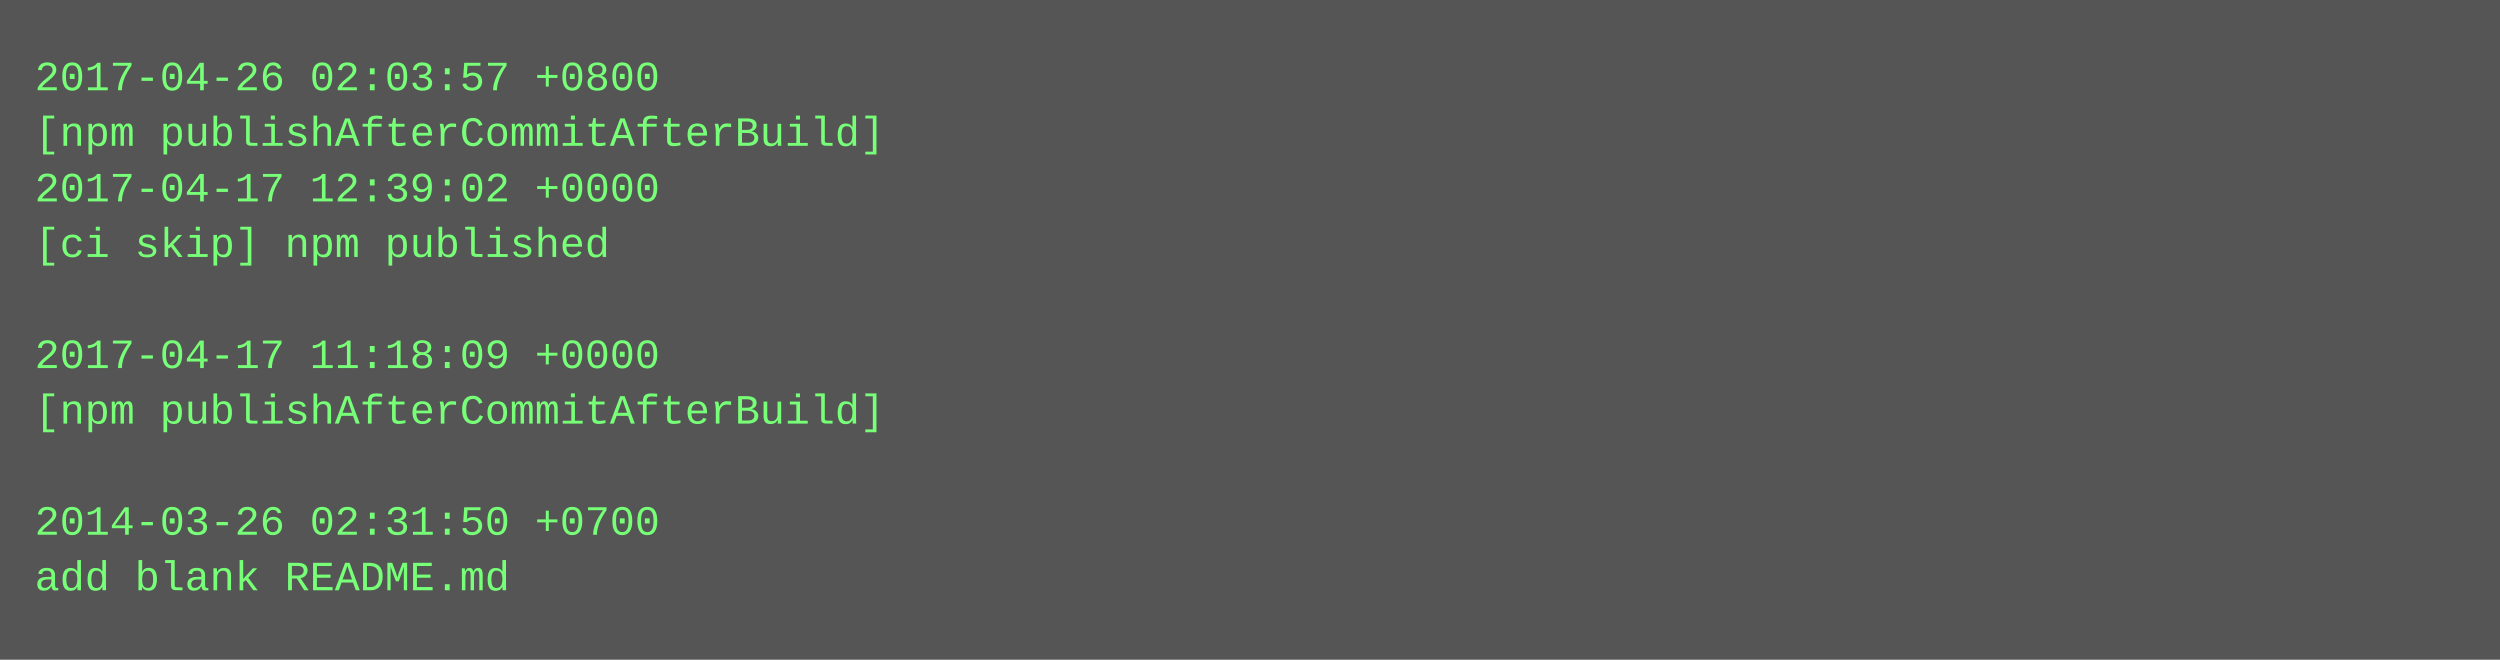
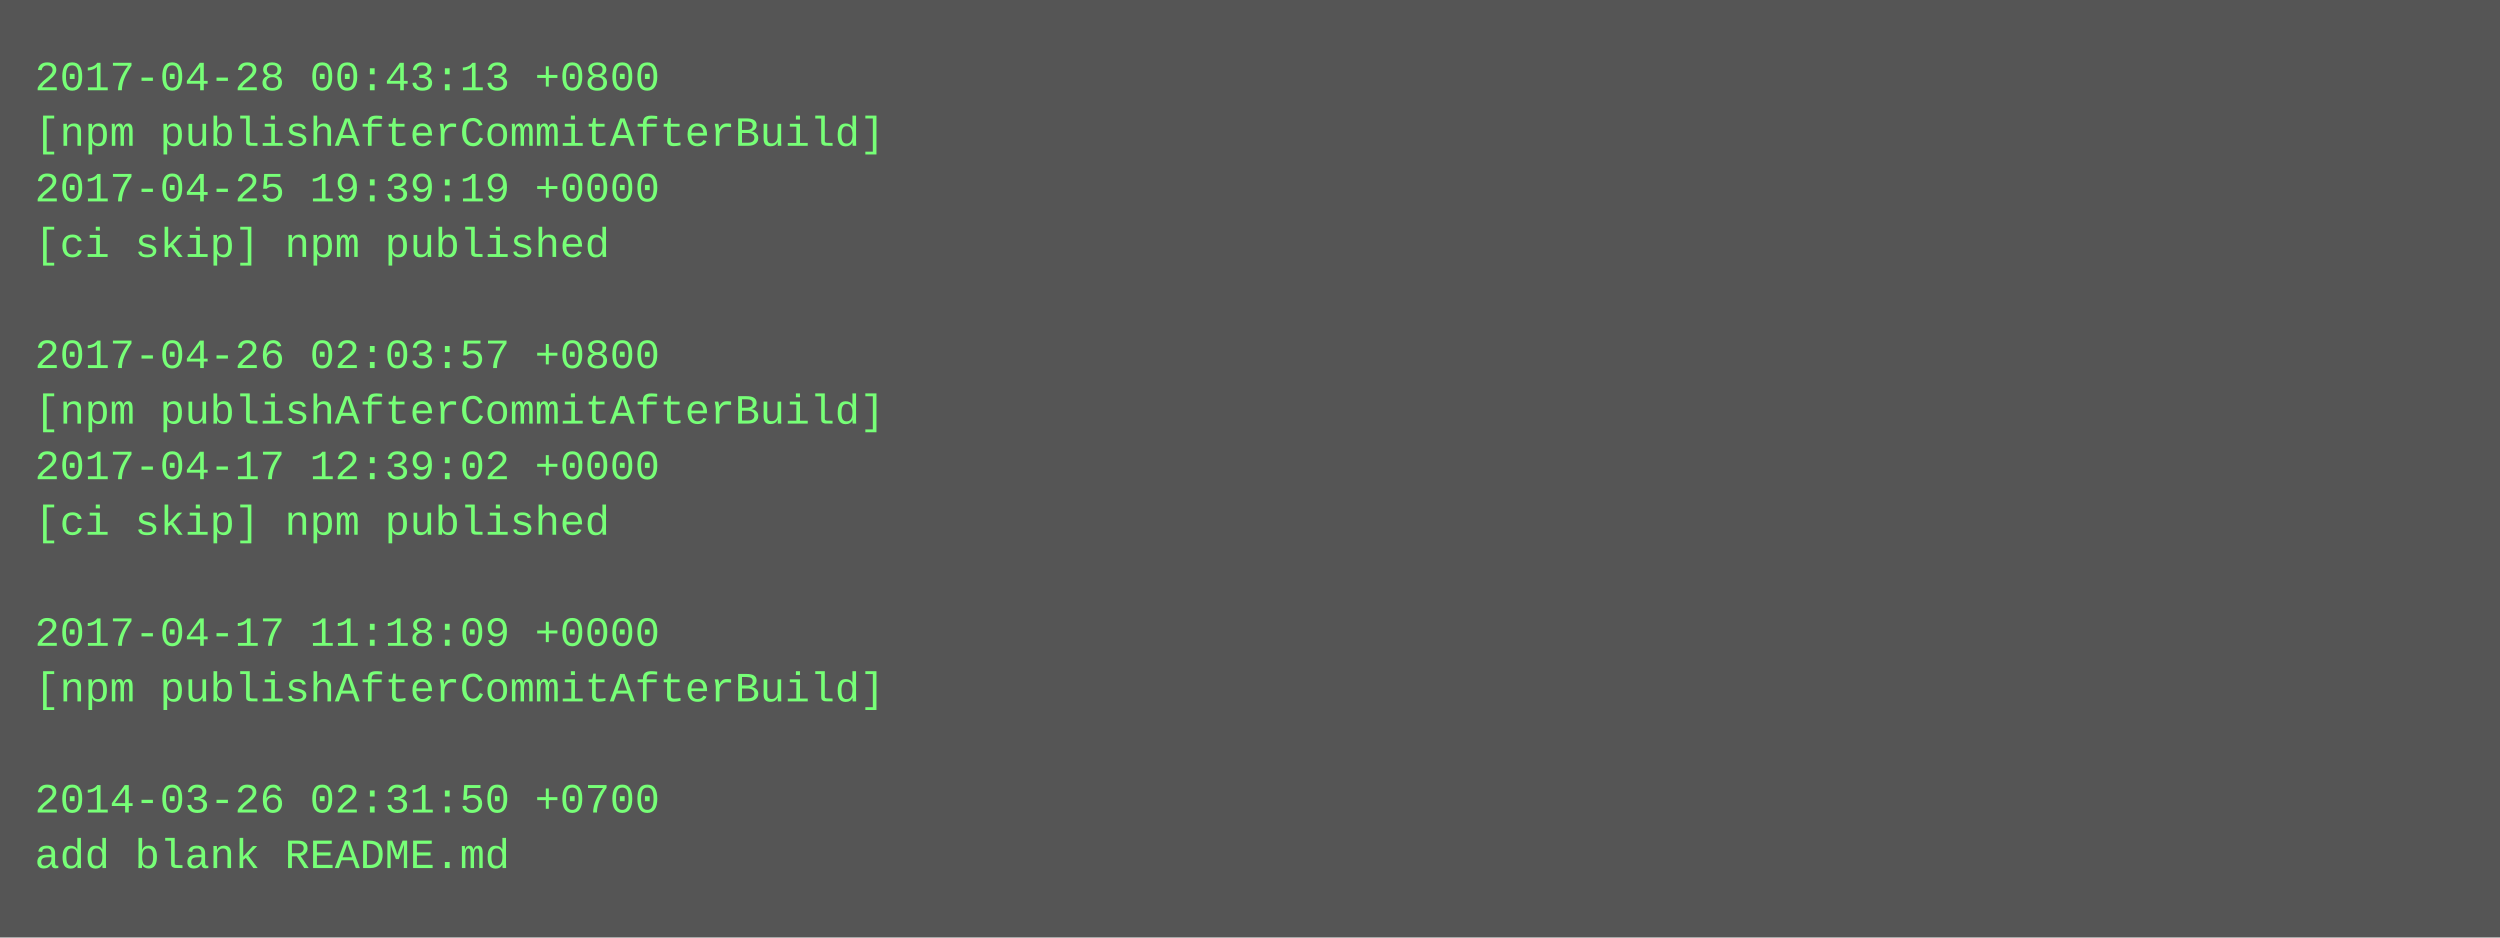
- <svg xmlns="http://www.w3.org/2000/svg" height="190" width="720">
-   <rect height="190" fill="#555" width="720" />
+ <svg xmlns="http://www.w3.org/2000/svg" height="270" width="720">
+   <rect height="270" fill="#555" width="720" />
  <text fill="#7f7" font-family="Courier New" font-size="12" xml:space="preserve">
-     <tspan x="10" y="26">2017-04-26 02:03:57 +0800</tspan>
+     <tspan x="10" y="26">2017-04-28 00:43:13 +0800</tspan>
    <tspan x="10" y="42">[npm publishAfterCommitAfterBuild]</tspan>
-     <tspan x="10" y="58">2017-04-17 12:39:02 +0000</tspan>
+     <tspan x="10" y="58">2017-04-25 19:39:19 +0000</tspan>
    <tspan x="10" y="74">[ci skip] npm published</tspan>
    <tspan x="10" y="90" />
-     <tspan x="10" y="106">2017-04-17 11:18:09 +0000</tspan>
+     <tspan x="10" y="106">2017-04-26 02:03:57 +0800</tspan>
    <tspan x="10" y="122">[npm publishAfterCommitAfterBuild]</tspan>
-     <tspan x="10" y="138" />
-     <tspan x="10" y="154">2014-03-26 02:31:50 +0700</tspan>
-     <tspan x="10" y="170">add blank README.md</tspan>
+     <tspan x="10" y="138">2017-04-17 12:39:02 +0000</tspan>
+     <tspan x="10" y="154">[ci skip] npm published</tspan>
+     <tspan x="10" y="170" />
+     <tspan x="10" y="186">2017-04-17 11:18:09 +0000</tspan>
+     <tspan x="10" y="202">[npm publishAfterCommitAfterBuild]</tspan>
+     <tspan x="10" y="218" />
+     <tspan x="10" y="234">2014-03-26 02:31:50 +0700</tspan>
+     <tspan x="10" y="250">add blank README.md</tspan>
  </text>
</svg>
